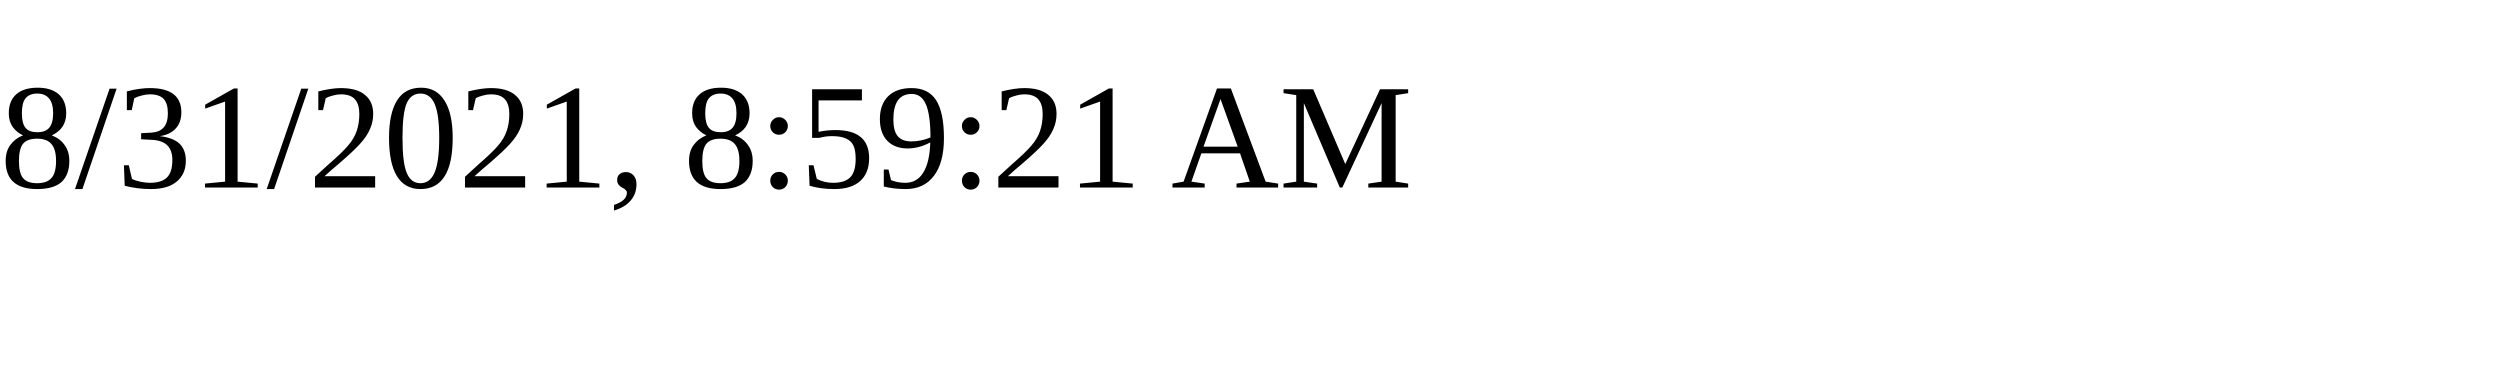
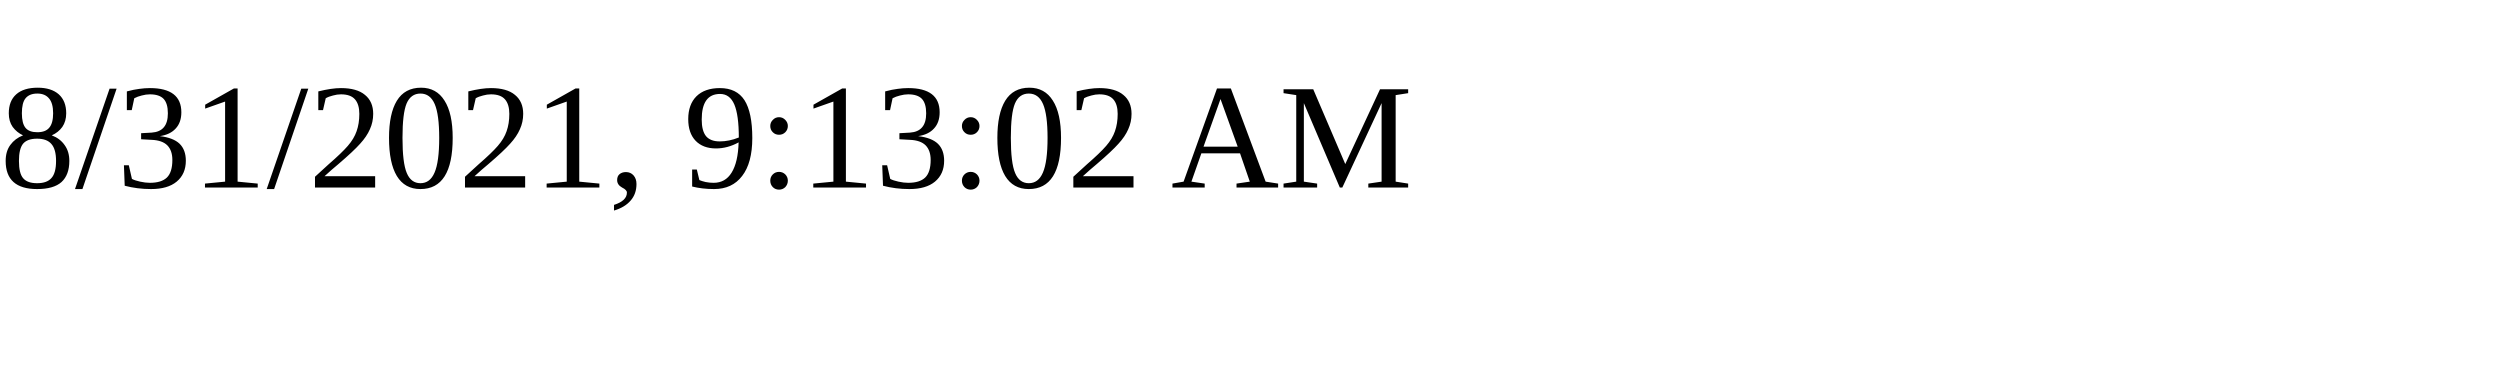
<svg xmlns="http://www.w3.org/2000/svg" height="30" width="200">
-   <text x="0" y="15">8/31/2021, 8:59:21 AM</text>
+   <text x="0" y="15">8/31/2021, 9:13:02 AM</text>
</svg>
